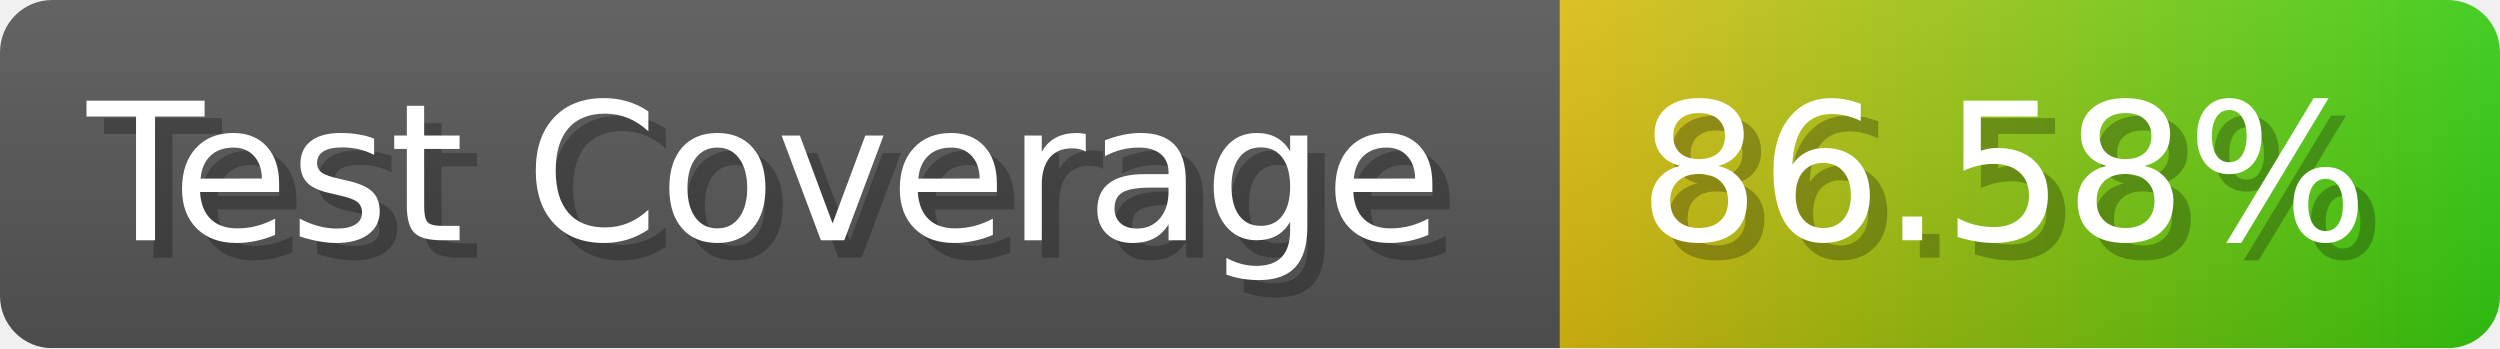
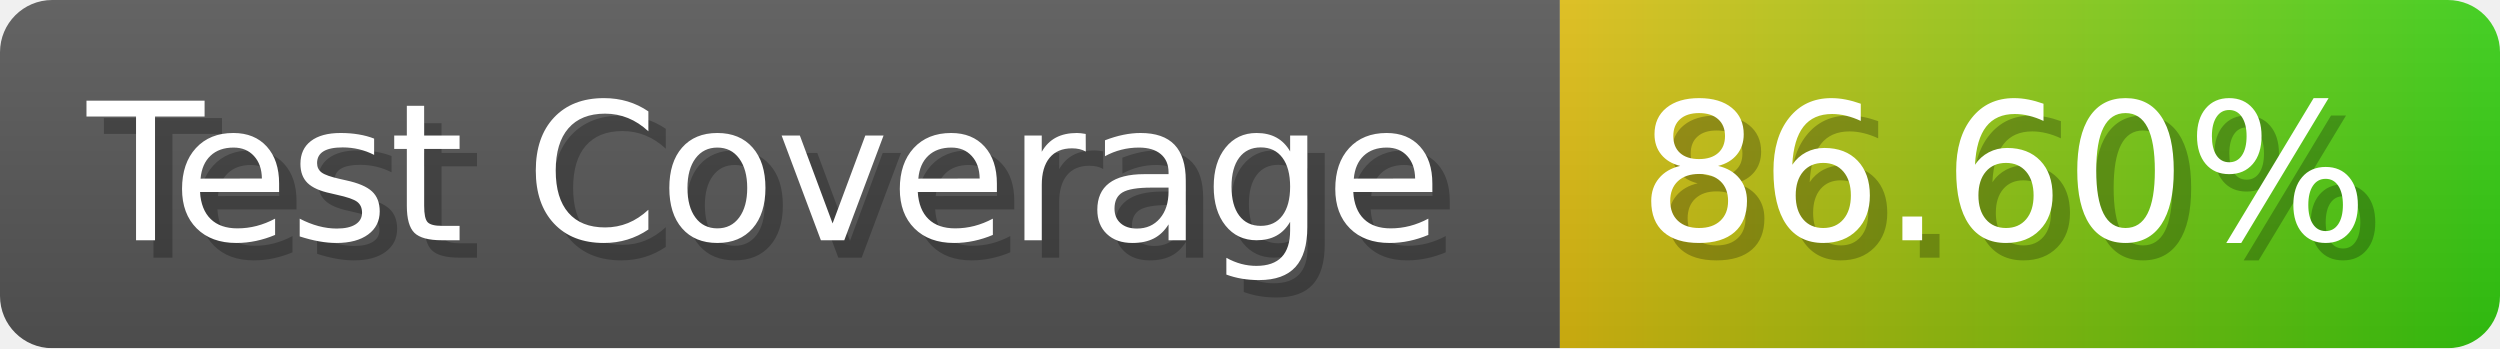
- <svg xmlns="http://www.w3.org/2000/svg" width="143.6" height="20" viewBox="0 0 1436 200" role="img" aria-label="Test Coverage: 86.58%">
+ <svg xmlns="http://www.w3.org/2000/svg" width="143.6" height="20" viewBox="0 0 1436 200" role="img" aria-label="Test Coverage: 86.60%">
  <linearGradient id="a" x2="0" y2="100%">
    <stop offset="0" stop-opacity=".1" stop-color="#EEE" />
    <stop offset="1" stop-opacity=".1" />
  </linearGradient>
  <mask id="m">
    <rect width="1436" height="200" rx="30" fill="#FFF" />
  </mask>
  <g mask="url(#m)">
    <rect width="896" height="200" fill="#555" />
    <rect width="540" height="200" fill="url(#x)" x="896" />
    <rect width="1436" height="200" fill="url(#a)" />
  </g>
  <g aria-hidden="true" fill="#fff" text-anchor="start" font-family="Verdana,DejaVu Sans,sans-serif" font-size="110">
    <text x="60" y="148" textLength="796" fill="#000" opacity="0.25">Test Coverage</text>
    <text x="50" y="138" textLength="796">Test Coverage</text>
-     <text x="951" y="148" textLength="440" fill="#000" opacity="0.25">86.58%</text>
-     <text x="941" y="138" textLength="440">86.58%</text>
+     <text x="951" y="148" textLength="440" fill="#000" opacity="0.25">86.60%</text>
+     <text x="941" y="138" textLength="440">86.60%</text>
  </g>
  <linearGradient id="x" x1="0%" y1="0%" x2="100%" y2="0%">
    <stop offset="0%" style="stop-color:#DB1" />
    <stop offset="100%" style="stop-color:#3C1" />
  </linearGradient>
</svg>
